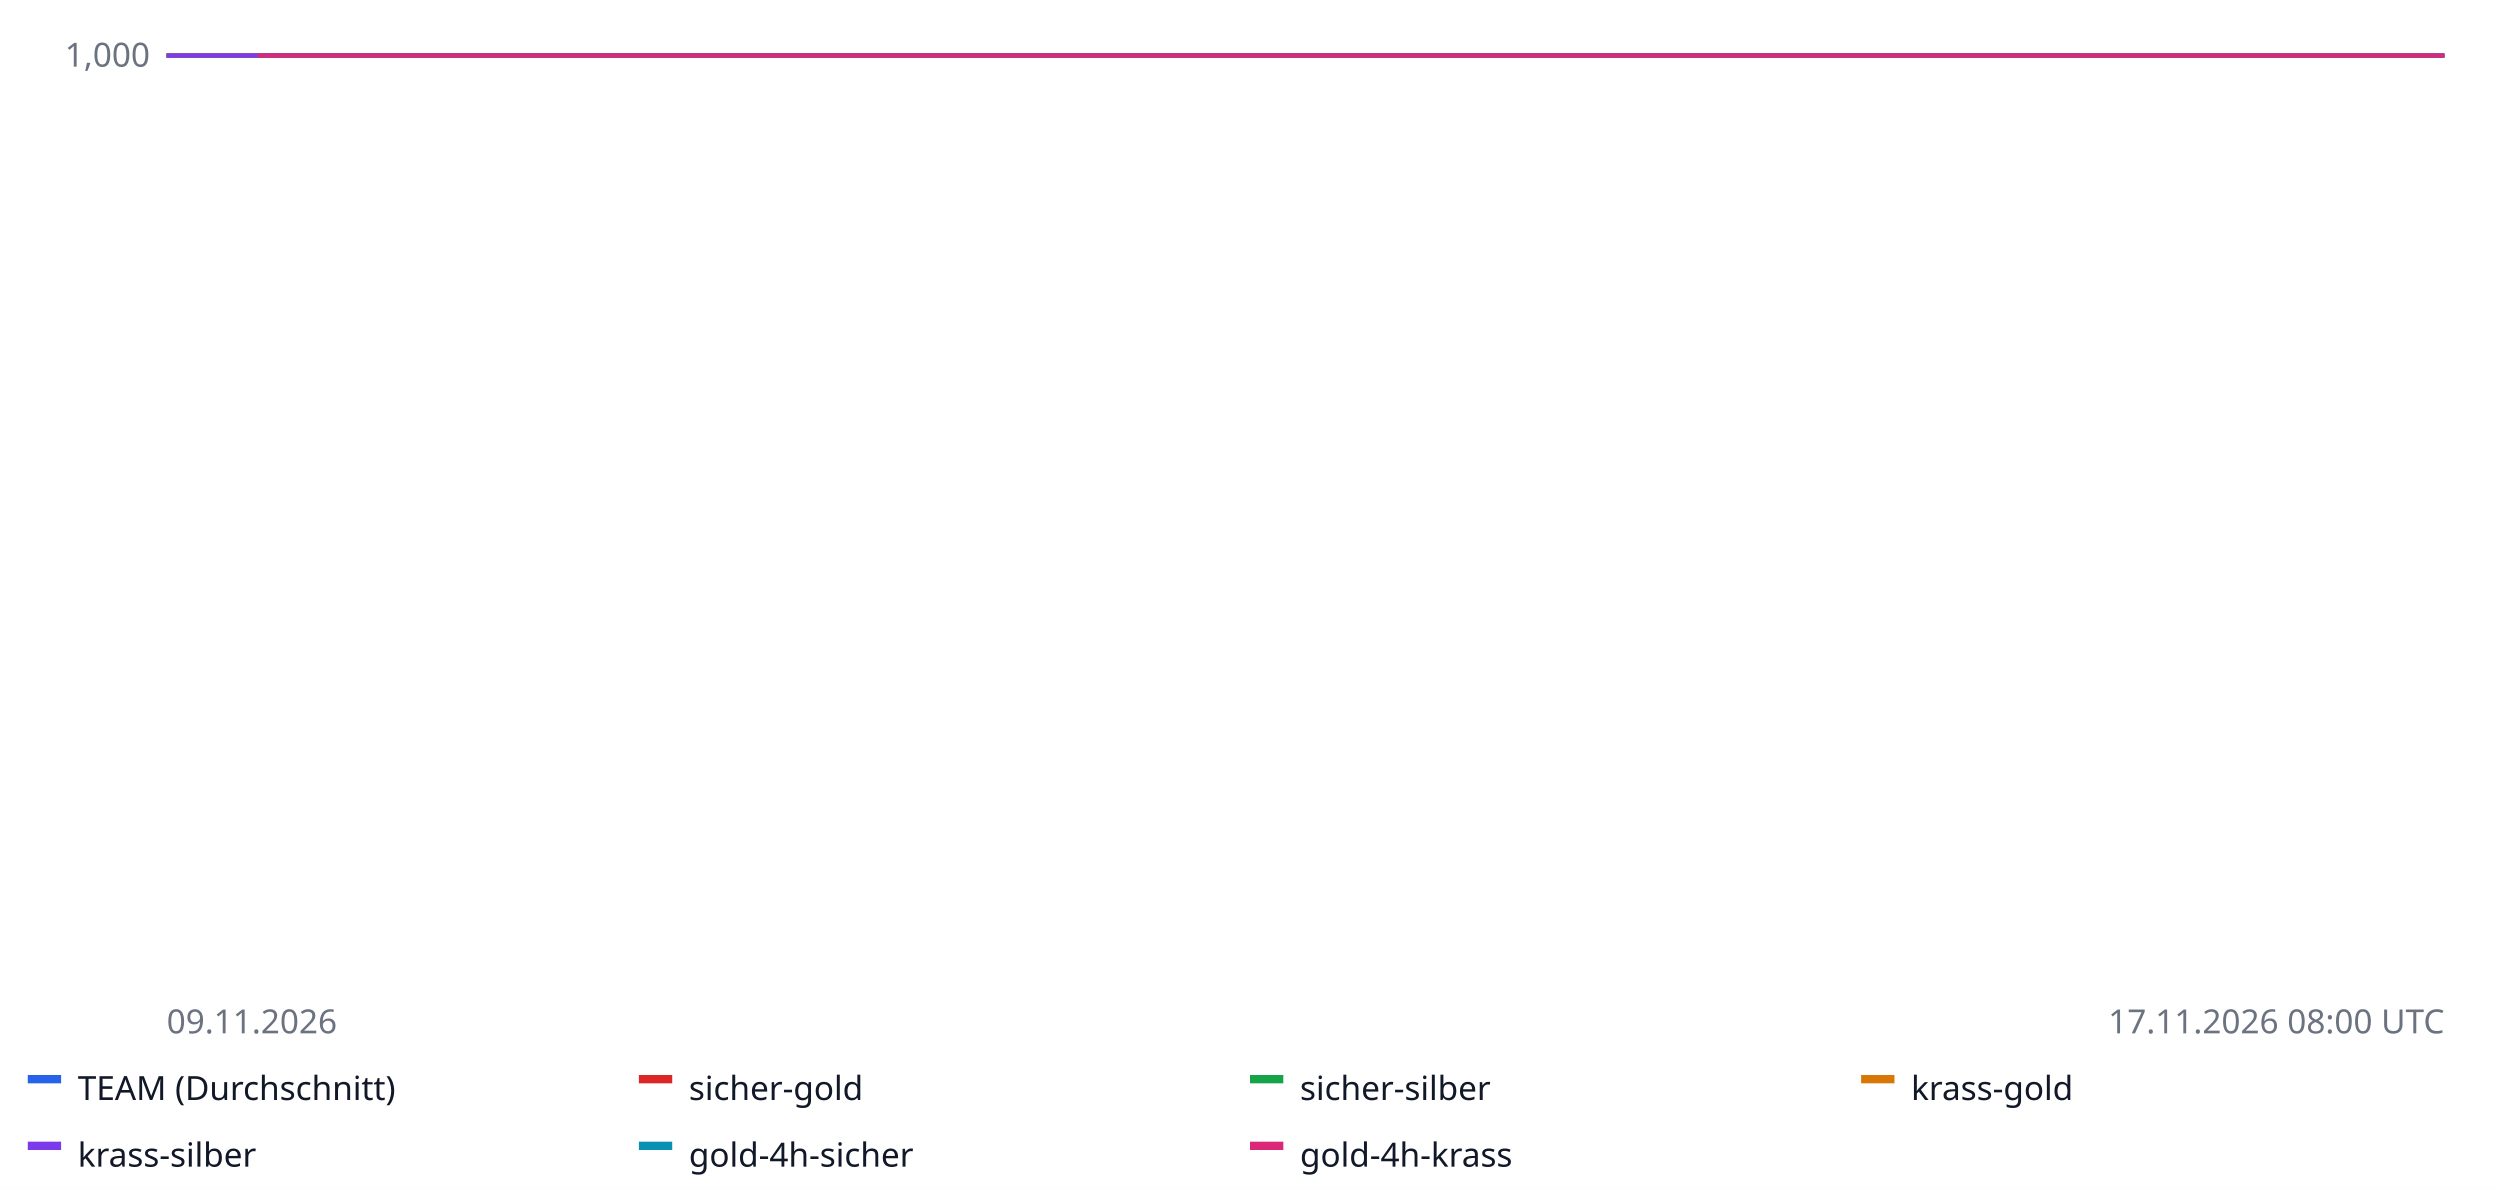
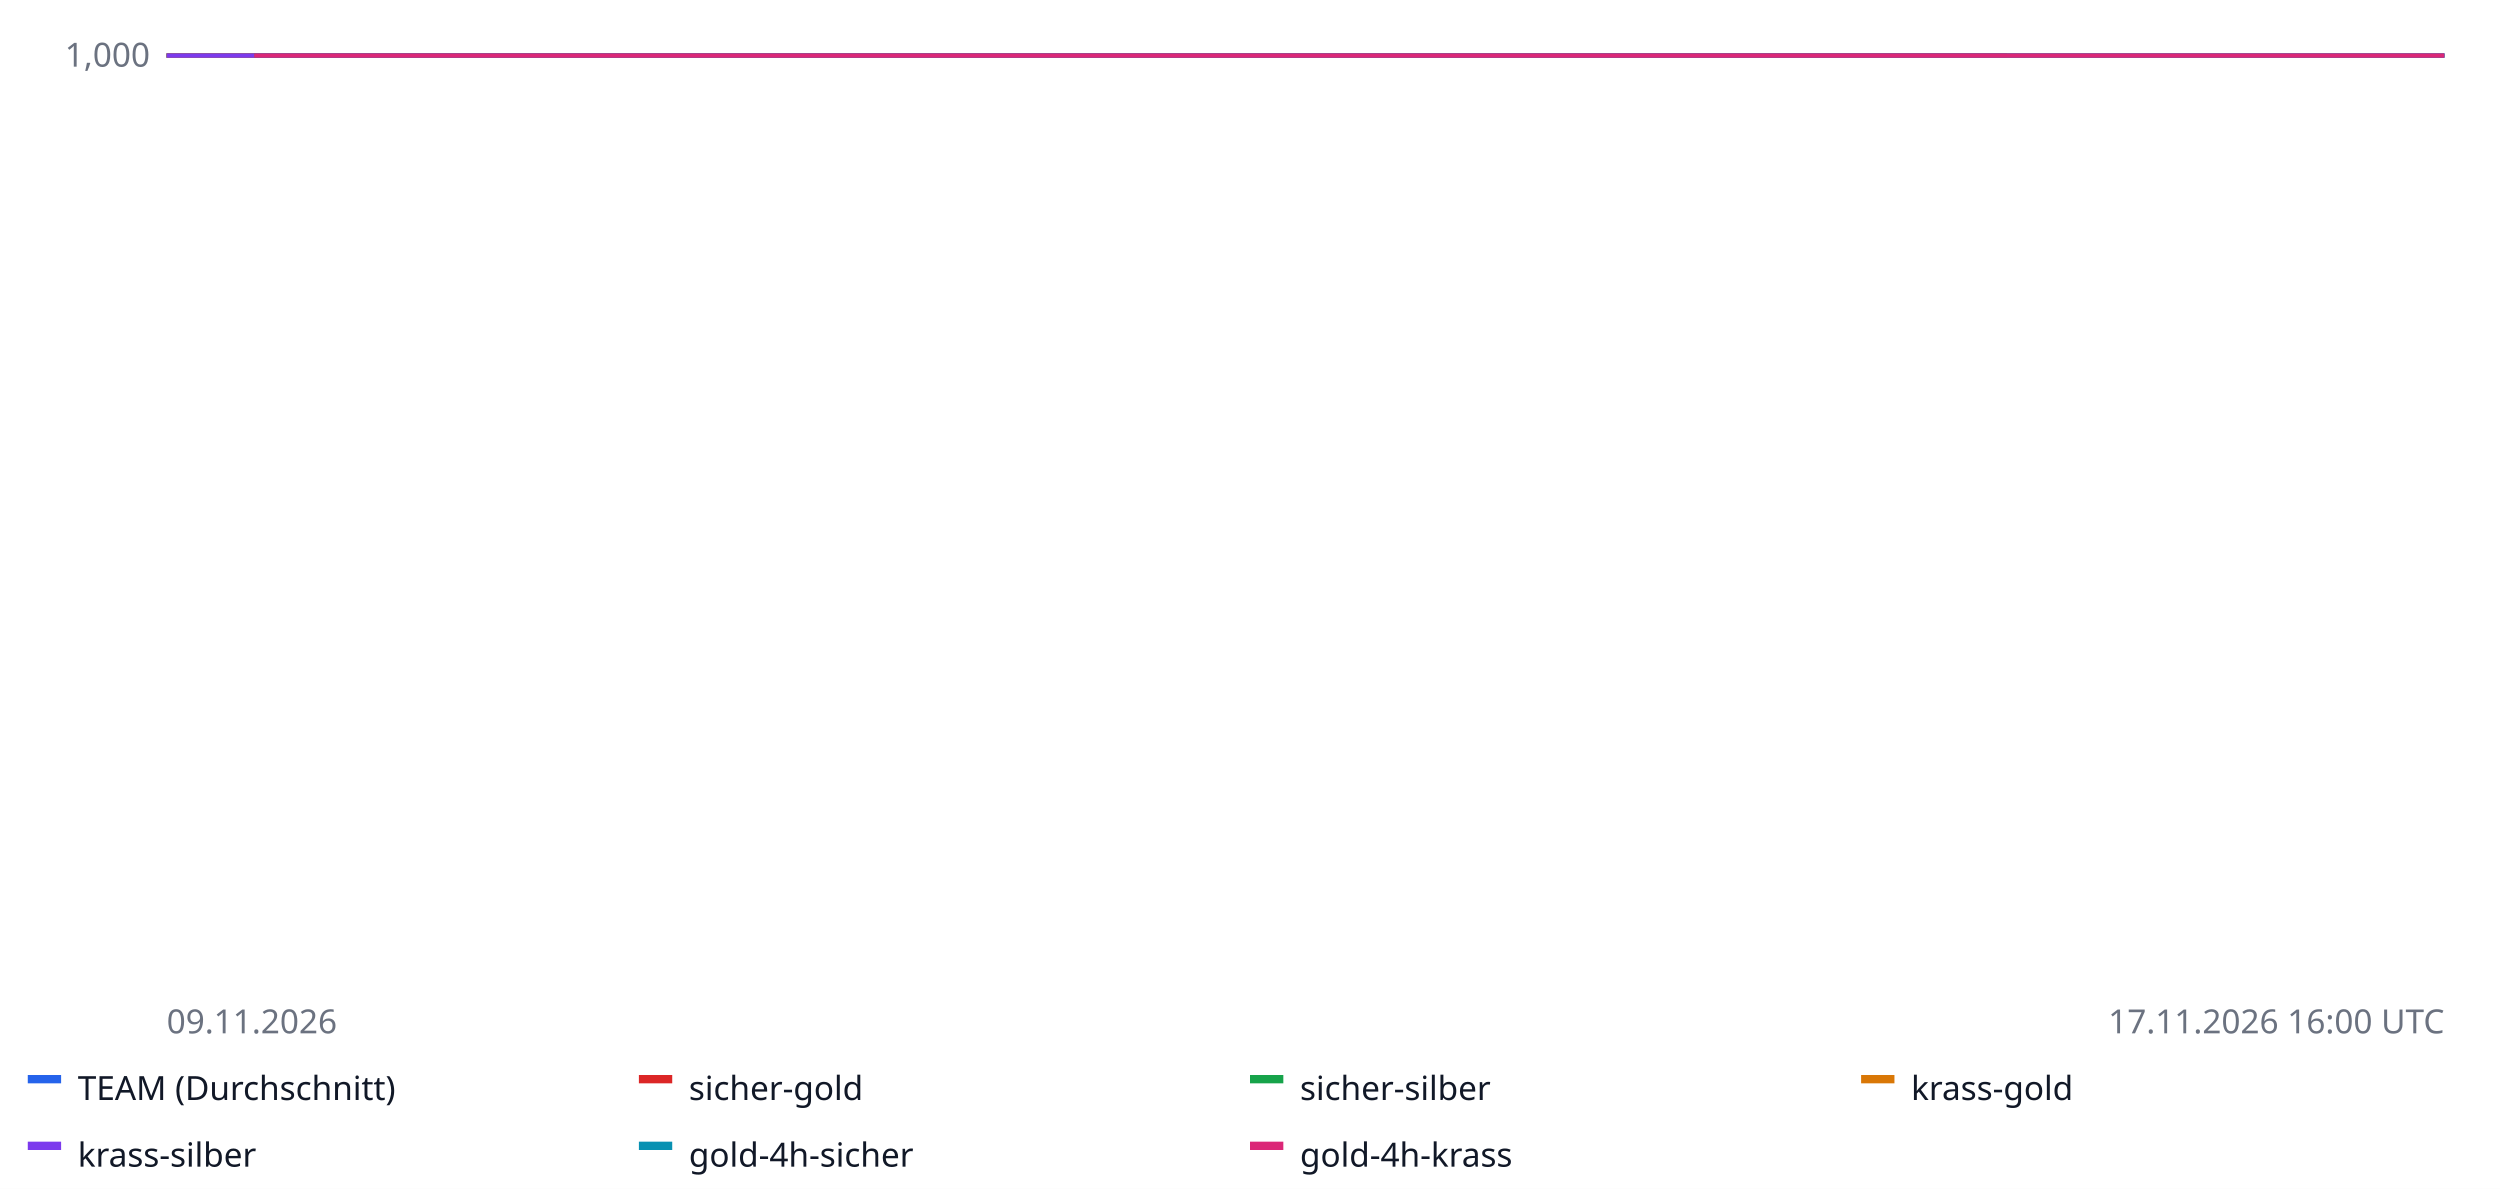
<svg xmlns="http://www.w3.org/2000/svg" width="900" height="428" font-family="sans-serif" font-size="12">
  <rect width="100%" height="100%" fill="#ffffff" />
  <line x1="60" x2="880" y1="20.0" y2="20.0" stroke="#e5e7eb" />
  <text x="54" y="24.0" text-anchor="end" fill="#6b7280">1,000</text>
  <line x1="60" x2="880" y1="-62.5" y2="-62.5" stroke="#e5e7eb" />
  <text x="54" y="-58.5" text-anchor="end" fill="#6b7280">1,000</text>
  <line x1="60" x2="880" y1="-145.0" y2="-145.0" stroke="#e5e7eb" />
  <text x="54" y="-141.0" text-anchor="end" fill="#6b7280">1,000</text>
  <line x1="60" x2="880" y1="-227.5" y2="-227.5" stroke="#e5e7eb" />
  <text x="54" y="-223.5" text-anchor="end" fill="#6b7280">1,001</text>
  <line x1="60" x2="880" y1="-310.0" y2="-310.0" stroke="#e5e7eb" />
  <text x="54" y="-306.0" text-anchor="end" fill="#6b7280">1,001</text>
  <line x1="60" x2="880" y1="20.0" y2="20.0" stroke="#9ca3af" stroke-dasharray="4 3" />
-   <polyline fill="none" stroke="#2563eb" stroke-width="1.6" points="60.0,20.0 64.1,20.0 68.2,20.0 72.3,20.0 76.4,20.0 80.5,20.0 84.6,20.0 88.7,20.0 92.8,20.0 96.9,20.0 101.0,20.0 105.1,20.0 109.2,20.0 113.3,20.0 117.4,20.0 121.5,20.0 125.6,20.0 129.7,20.0 133.8,20.0 137.9,20.0 142.0,20.0 146.1,20.0 150.2,20.0 154.3,20.0 158.4,20.0 162.5,20.0 166.6,20.0 170.7,20.0 174.8,20.0 178.9,20.0 183.0,20.0 187.1,20.0 191.2,20.0 195.3,20.0 199.4,20.0 203.5,20.0 207.6,20.0 211.7,20.0 215.8,20.0 219.9,20.0 224.0,20.0 228.1,20.0 232.2,20.0 236.3,20.0 240.4,20.0 244.5,20.0 248.6,20.0 252.7,20.0 256.8,20.0 260.9,20.0 265.0,20.0 269.1,20.0 273.2,20.0 277.3,20.0 281.4,20.0 285.5,20.0 289.6,20.0 293.7,20.0 297.8,20.0 301.9,20.0 306.0,20.0 310.1,20.0 314.2,20.0 318.3,20.0 322.4,20.0 326.5,20.0 330.6,20.0 334.7,20.0 338.8,20.0 342.9,20.0 347.0,20.0 351.1,20.0 355.2,20.0 359.3,20.0 363.4,20.0 367.5,20.0 371.6,20.0 375.7,20.0 379.8,20.0 383.9,20.0 388.0,20.0 392.1,20.0 396.2,20.0 400.3,20.0 404.4,20.0 408.5,20.0 412.6,20.0 416.7,20.0 420.8,20.0 424.9,20.0 429.0,20.0 433.1,20.0 437.2,20.0 441.3,20.0 445.4,20.0 449.5,20.0 453.6,20.0 457.7,20.0 461.8,20.0 465.9,20.0 470.0,20.0 474.1,20.0 478.2,20.0 482.3,20.0 486.4,20.0 490.5,20.0 494.6,20.0 498.7,20.0 502.8,20.0 506.9,20.0 511.0,20.0 515.1,20.0 519.2,20.0 523.3,20.0 527.4,20.0 531.5,20.0 535.6,20.0 539.7,20.0 543.8,20.0 547.9,20.0 552.0,20.0 556.1,20.0 560.2,20.0 564.3,20.0 568.4,20.0 572.5,20.0 576.6,20.0 580.7,20.0 584.8,20.0 588.9,20.0 593.0,20.0 597.1,20.0 601.2,20.0 605.3,20.0 609.4,20.0 613.5,20.0 617.6,20.0 621.7,20.0 625.8,20.0 629.9,20.0 634.0,20.0 638.1,20.0 642.2,20.0 646.3,20.0 650.4,20.0 654.5,20.0 658.6,20.0 662.7,20.0 666.8,20.0 670.9,20.0 675.0,20.0 679.1,20.0 683.2,20.0 687.3,20.0 691.4,20.0 695.5,20.0 699.6,20.0 703.7,20.0 707.8,20.0 711.9,20.0 716.0,20.0 720.1,20.0 724.2,20.0 728.3,20.0 732.4,20.0 736.5,20.0 740.6,20.0 744.7,20.0 748.8,20.0 752.9,20.0 757.0,20.0 761.1,20.0 765.2,20.0 769.3,20.0 773.4,20.0 777.5,20.0 781.6,20.0 785.7,20.0 789.8,20.0 793.9,20.0 798.0,20.0 802.1,20.0 806.2,20.0 810.3,20.0 814.4,20.0 818.5,20.0 822.6,20.0 826.7,20.0 830.8,20.0 834.9,20.0 839.0,20.0 843.1,20.0 847.2,20.0 851.3,20.0 855.4,20.0 859.5,20.0 863.6,20.0 867.7,20.0 871.8,20.0 875.9,20.0 880.0,20.0 880.0,20.0" />
+   <polyline fill="none" stroke="#2563eb" stroke-width="1.6" points="60.0,20.0 63.9,20.0 67.9,20.0 71.8,20.0 75.8,20.0 79.7,20.0 83.7,20.0 87.6,20.0 91.5,20.0 95.5,20.0 99.4,20.0 103.4,20.0 107.3,20.0 111.2,20.0 115.2,20.0 119.1,20.0 123.1,20.0 127.0,20.0 131.0,20.0 134.9,20.0 138.8,20.0 142.8,20.0 146.7,20.0 150.7,20.0 154.6,20.0 158.6,20.0 162.5,20.0 166.4,20.0 170.4,20.0 174.3,20.0 178.3,20.0 182.2,20.0 186.2,20.0 190.1,20.0 194.0,20.0 198.0,20.0 201.9,20.0 205.9,20.0 209.8,20.0 213.8,20.0 217.7,20.0 221.6,20.0 225.6,20.0 229.5,20.0 233.5,20.0 237.4,20.0 241.3,20.0 245.3,20.0 249.2,20.0 253.2,20.0 257.1,20.0 261.1,20.0 265.0,20.0 268.9,20.0 272.9,20.0 276.8,20.0 280.8,20.0 284.7,20.0 288.7,20.0 292.6,20.0 296.5,20.0 300.5,20.0 304.4,20.0 308.4,20.0 312.3,20.0 316.2,20.0 320.2,20.0 324.1,20.0 328.1,20.0 332.0,20.0 336.0,20.0 339.9,20.0 343.8,20.0 347.8,20.0 351.7,20.0 355.7,20.0 359.6,20.0 363.6,20.0 367.5,20.0 371.4,20.0 375.4,20.0 379.3,20.0 383.3,20.0 387.2,20.0 391.2,20.0 395.1,20.0 399.0,20.0 403.0,20.0 406.9,20.0 410.9,20.0 414.8,20.0 418.8,20.0 422.7,20.0 426.6,20.0 430.6,20.0 434.5,20.0 438.5,20.0 442.4,20.0 446.3,20.0 450.3,20.0 454.2,20.0 458.2,20.0 462.1,20.0 466.1,20.0 470.0,20.0 473.9,20.0 477.9,20.0 481.8,20.0 485.8,20.0 489.7,20.0 493.7,20.0 497.6,20.0 501.5,20.0 505.5,20.0 509.4,20.0 513.4,20.0 517.3,20.0 521.2,20.0 525.2,20.0 529.1,20.0 533.1,20.0 537.0,20.0 541.0,20.0 544.9,20.0 548.8,20.0 552.8,20.0 556.7,20.0 560.7,20.0 564.6,20.0 568.6,20.0 572.5,20.0 576.4,20.0 580.4,20.0 584.3,20.0 588.3,20.0 592.2,20.0 596.2,20.0 600.1,20.0 604.0,20.0 608.0,20.0 611.9,20.0 615.9,20.0 619.8,20.0 623.8,20.0 627.7,20.0 631.6,20.0 635.6,20.0 639.5,20.0 643.5,20.0 647.4,20.0 651.3,20.0 655.3,20.0 659.2,20.0 663.2,20.0 667.1,20.0 671.1,20.0 675.0,20.0 678.9,20.0 682.9,20.0 686.8,20.0 690.8,20.0 694.7,20.0 698.7,20.0 702.6,20.0 706.5,20.0 710.5,20.0 714.4,20.0 718.4,20.0 722.3,20.0 726.2,20.0 730.2,20.0 734.1,20.0 738.1,20.0 742.0,20.0 746.0,20.0 749.9,20.0 753.8,20.0 757.8,20.0 761.7,20.0 765.7,20.0 769.6,20.0 773.6,20.0 777.5,20.0 781.4,20.0 785.4,20.0 789.3,20.0 793.3,20.0 797.2,20.0 801.2,20.0 805.1,20.0 809.0,20.0 813.0,20.0 816.9,20.0 820.9,20.0 824.8,20.0 828.8,20.0 832.7,20.0 836.6,20.0 840.6,20.0 844.5,20.0 848.5,20.0 852.4,20.0 856.3,20.0 860.3,20.0 864.2,20.0 868.2,20.0 872.1,20.0 876.1,20.0 880.0,20.0 880.0,20.0" />
  <rect x="10" y="387" width="12" height="3" fill="#2563eb" />
  <text x="28" y="396" fill="#111827">TEAM (Durchschnitt)</text>
-   <polyline fill="none" stroke="#dc2626" stroke-width="1.6" points="60.0,20.0 158.4,20.0 256.8,20.0 355.2,20.0 453.6,20.0 748.8,20.0 748.8,20.0" />
+   <polyline fill="none" stroke="#dc2626" stroke-width="1.6" points="60.0,20.0 154.6,20.0 249.2,20.0 343.8,20.0 438.5,20.0 722.3,20.0 722.3,20.0" />
  <rect x="230" y="387" width="12" height="3" fill="#dc2626" />
  <text x="248" y="396" fill="#111827">sicher-gold</text>
-   <polyline fill="none" stroke="#16a34a" stroke-width="1.6" points="60.0,20.0 158.4,20.0 256.8,20.0 355.2,20.0 453.6,20.0 748.8,20.0 748.8,20.0" />
+   <polyline fill="none" stroke="#16a34a" stroke-width="1.6" points="60.0,20.0 154.6,20.0 249.2,20.0 343.8,20.0 438.5,20.0 722.3,20.0 722.3,20.0" />
  <rect x="450" y="387" width="12" height="3" fill="#16a34a" />
  <text x="468" y="396" fill="#111827">sicher-silber</text>
-   <polyline fill="none" stroke="#d97706" stroke-width="1.6" points="60.0,20.0 158.4,20.0 256.8,20.0 355.2,20.0 453.6,20.0 748.8,20.0 748.8,20.0" />
+   <polyline fill="none" stroke="#d97706" stroke-width="1.6" points="60.0,20.0 154.6,20.0 249.2,20.0 343.8,20.0 438.5,20.0 722.3,20.0 722.3,20.0" />
  <rect x="670" y="387" width="12" height="3" fill="#d97706" />
  <text x="688" y="396" fill="#111827">krass-gold</text>
-   <polyline fill="none" stroke="#7c3aed" stroke-width="1.6" points="60.0,20.0 158.4,20.0 256.8,20.0 355.2,20.0 453.6,20.0 748.8,20.0 748.8,20.0" />
+   <polyline fill="none" stroke="#7c3aed" stroke-width="1.6" points="60.0,20.0 154.6,20.0 249.2,20.0 343.8,20.0 438.5,20.0 722.3,20.0 722.3,20.0" />
  <rect x="10" y="411" width="12" height="3" fill="#7c3aed" />
  <text x="28" y="420" fill="#111827">krass-silber</text>
-   <polyline fill="none" stroke="#0891b2" stroke-width="1.6" points="92.8,20.0 109.2,20.0 125.6,20.0 142.0,20.0 158.4,20.0 174.8,20.0 191.2,20.0 207.6,20.0 224.0,20.0 240.4,20.0 256.8,20.0 273.2,20.0 289.6,20.0 306.0,20.0 322.4,20.0 338.8,20.0 355.2,20.0 371.6,20.0 388.0,20.0 404.4,20.0 420.8,20.0 437.2,20.0 453.6,20.0 470.0,20.0 486.4,20.0 502.8,20.0 519.2,20.0 535.6,20.0 732.4,20.0 748.8,20.0 765.2,20.0 781.6,20.0 798.0,20.0 814.4,20.0 830.8,20.0 847.2,20.0 863.6,20.0 880.0,20.0 880.0,20.0" />
+   <polyline fill="none" stroke="#0891b2" stroke-width="1.6" points="91.5,20.0 107.3,20.0 123.1,20.0 138.8,20.0 154.6,20.0 170.4,20.0 186.2,20.0 201.9,20.0 217.7,20.0 233.5,20.0 249.2,20.0 265.0,20.0 280.8,20.0 296.5,20.0 312.3,20.0 328.1,20.0 343.8,20.0 359.6,20.0 375.4,20.0 391.2,20.0 406.9,20.0 422.7,20.0 438.5,20.0 454.2,20.0 470.0,20.0 485.8,20.0 501.5,20.0 517.3,20.0 706.5,20.0 722.3,20.0 738.1,20.0 753.8,20.0 769.6,20.0 785.4,20.0 801.2,20.0 816.9,20.0 832.7,20.0 848.5,20.0 864.2,20.0 880.0,20.0 880.0,20.0" />
  <rect x="230" y="411" width="12" height="3" fill="#0891b2" />
  <text x="248" y="420" fill="#111827">gold-4h-sicher</text>
-   <polyline fill="none" stroke="#db2777" stroke-width="1.6" points="92.8,20.0 109.2,20.0 125.6,20.0 142.0,20.0 158.4,20.0 174.8,20.0 191.2,20.0 207.6,20.0 224.0,20.0 240.4,20.0 256.8,20.0 273.2,20.0 289.6,20.0 306.0,20.0 322.4,20.0 338.8,20.0 355.2,20.0 371.6,20.0 388.0,20.0 404.4,20.0 420.8,20.0 437.2,20.0 453.6,20.0 470.0,20.0 486.4,20.0 502.8,20.0 519.2,20.0 535.6,20.0 732.4,20.0 748.8,20.0 765.2,20.0 781.6,20.0 798.0,20.0 814.4,20.0 830.8,20.0 847.2,20.0 863.6,20.0 880.0,20.0 880.0,20.0" />
+   <polyline fill="none" stroke="#db2777" stroke-width="1.6" points="91.5,20.0 107.3,20.0 123.1,20.0 138.8,20.0 154.6,20.0 170.4,20.0 186.2,20.0 201.9,20.0 217.7,20.0 233.5,20.0 249.2,20.0 265.0,20.0 280.8,20.0 296.5,20.0 312.3,20.0 328.1,20.0 343.8,20.0 359.6,20.0 375.4,20.0 391.2,20.0 406.9,20.0 422.7,20.0 438.5,20.0 454.2,20.0 470.0,20.0 485.8,20.0 501.5,20.0 517.3,20.0 706.5,20.0 722.3,20.0 738.1,20.0 753.8,20.0 769.6,20.0 785.4,20.0 801.2,20.0 816.9,20.0 832.7,20.0 848.5,20.0 864.2,20.0 880.0,20.0 880.0,20.0" />
  <rect x="450" y="411" width="12" height="3" fill="#db2777" />
  <text x="468" y="420" fill="#111827">gold-4h-krass</text>
  <text x="60" y="372" fill="#6b7280">09.11.2026</text>
-   <text x="880" y="372" text-anchor="end" fill="#6b7280">17.11.2026 08:00 UTC</text>
+   <text x="880" y="372" text-anchor="end" fill="#6b7280">17.11.2026 16:00 UTC</text>
</svg>
